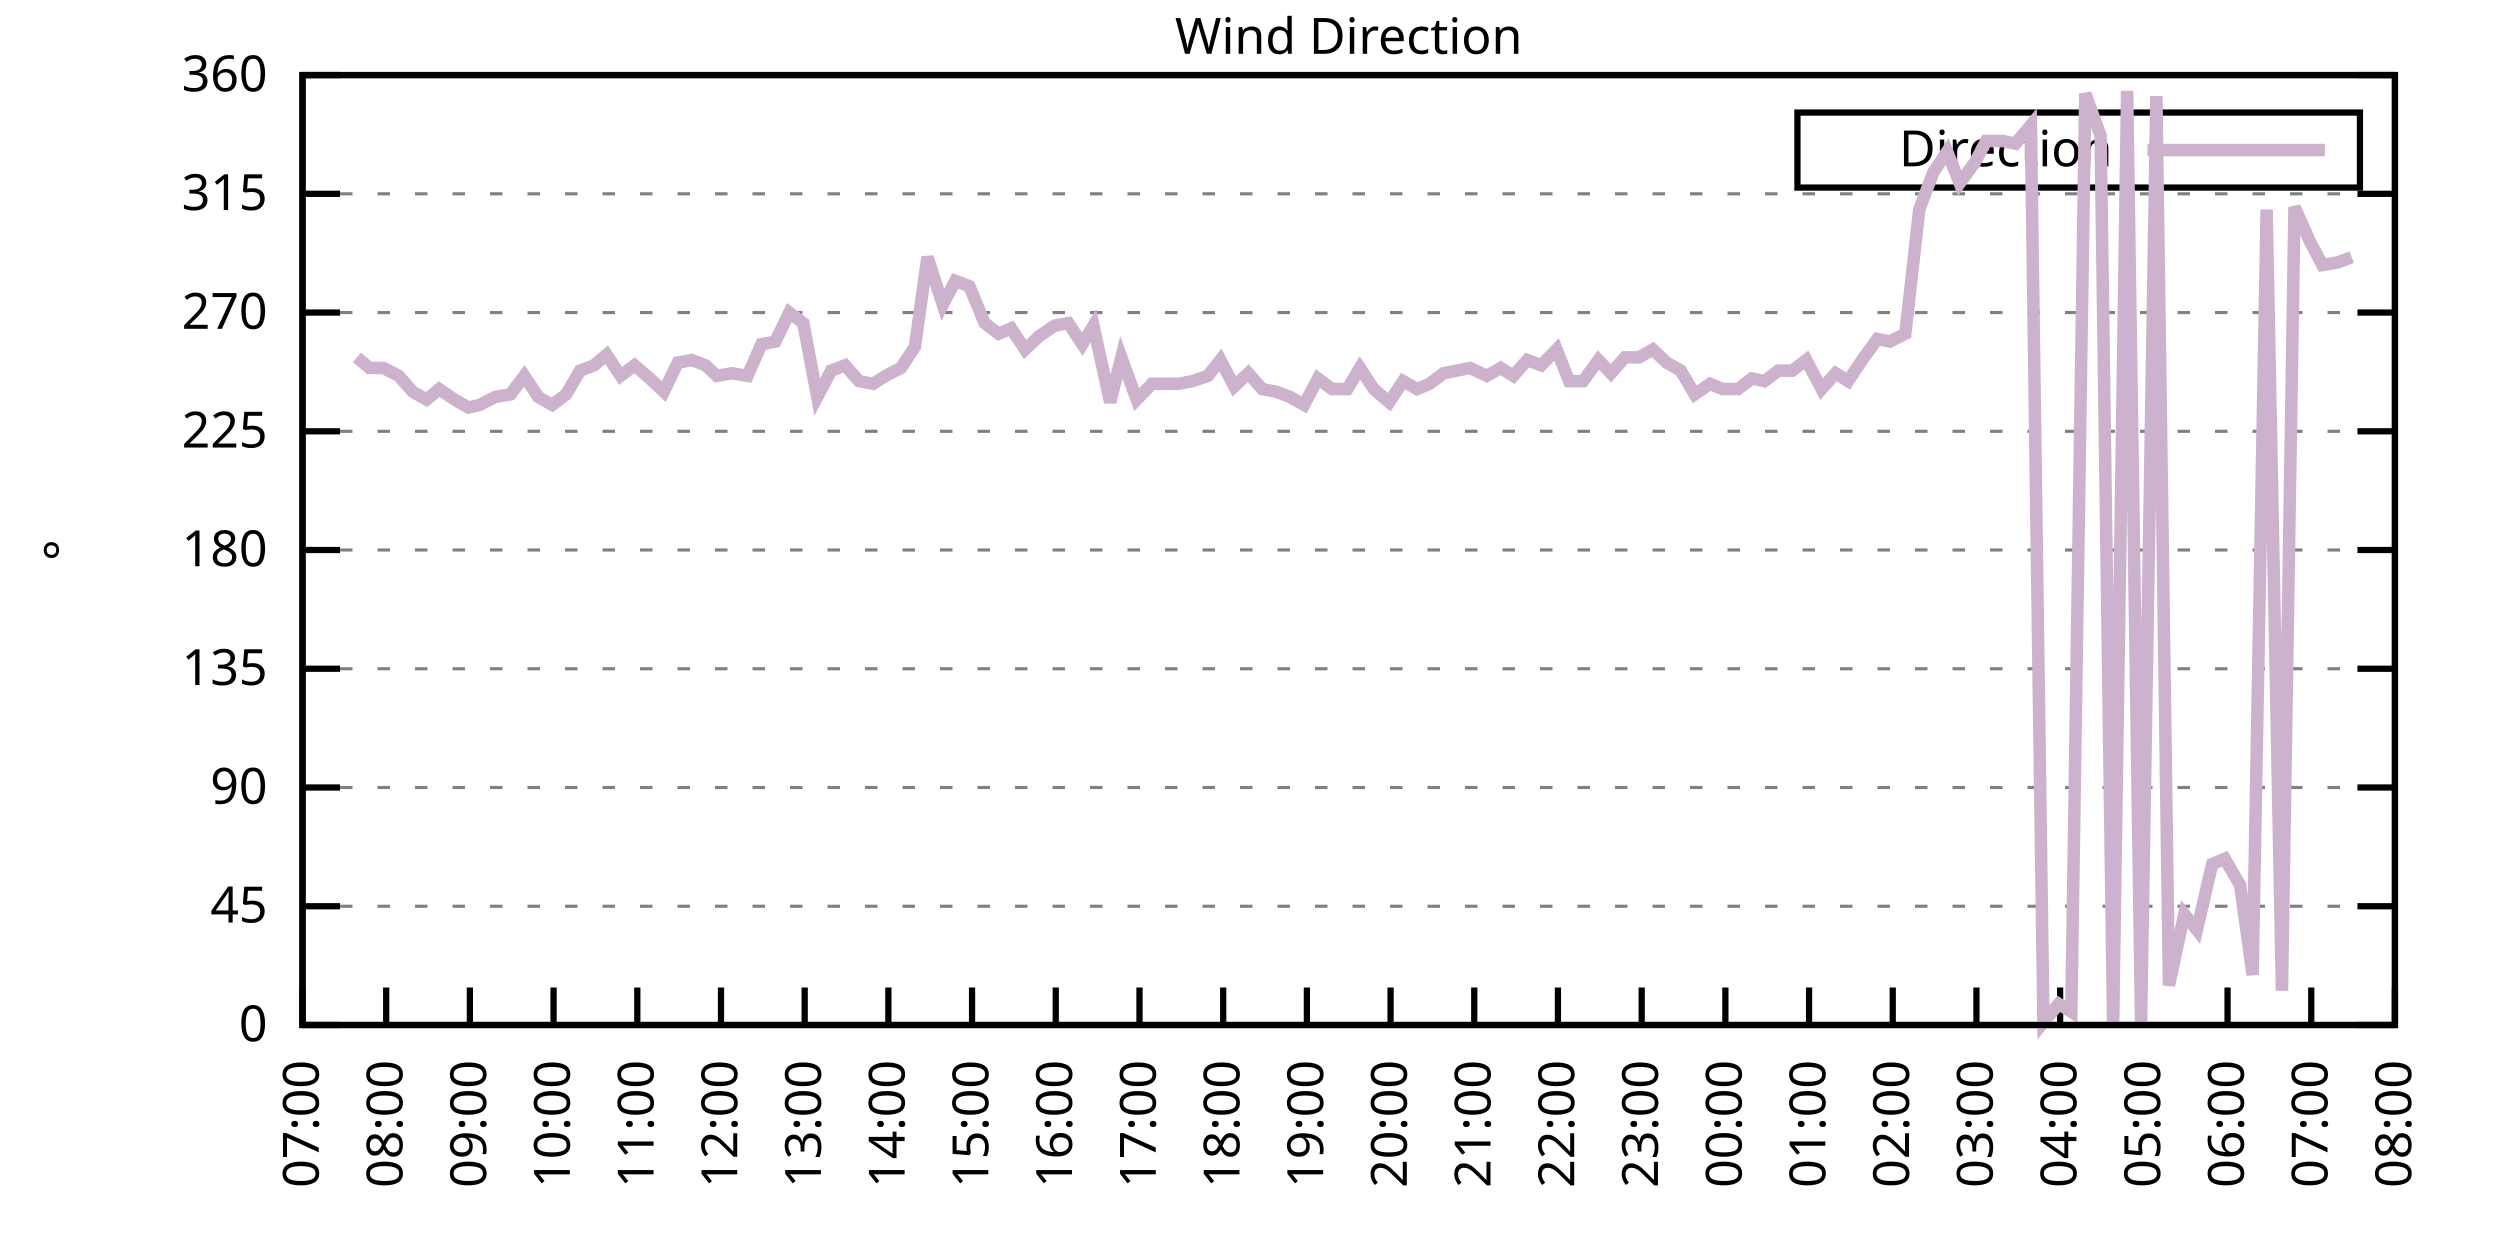
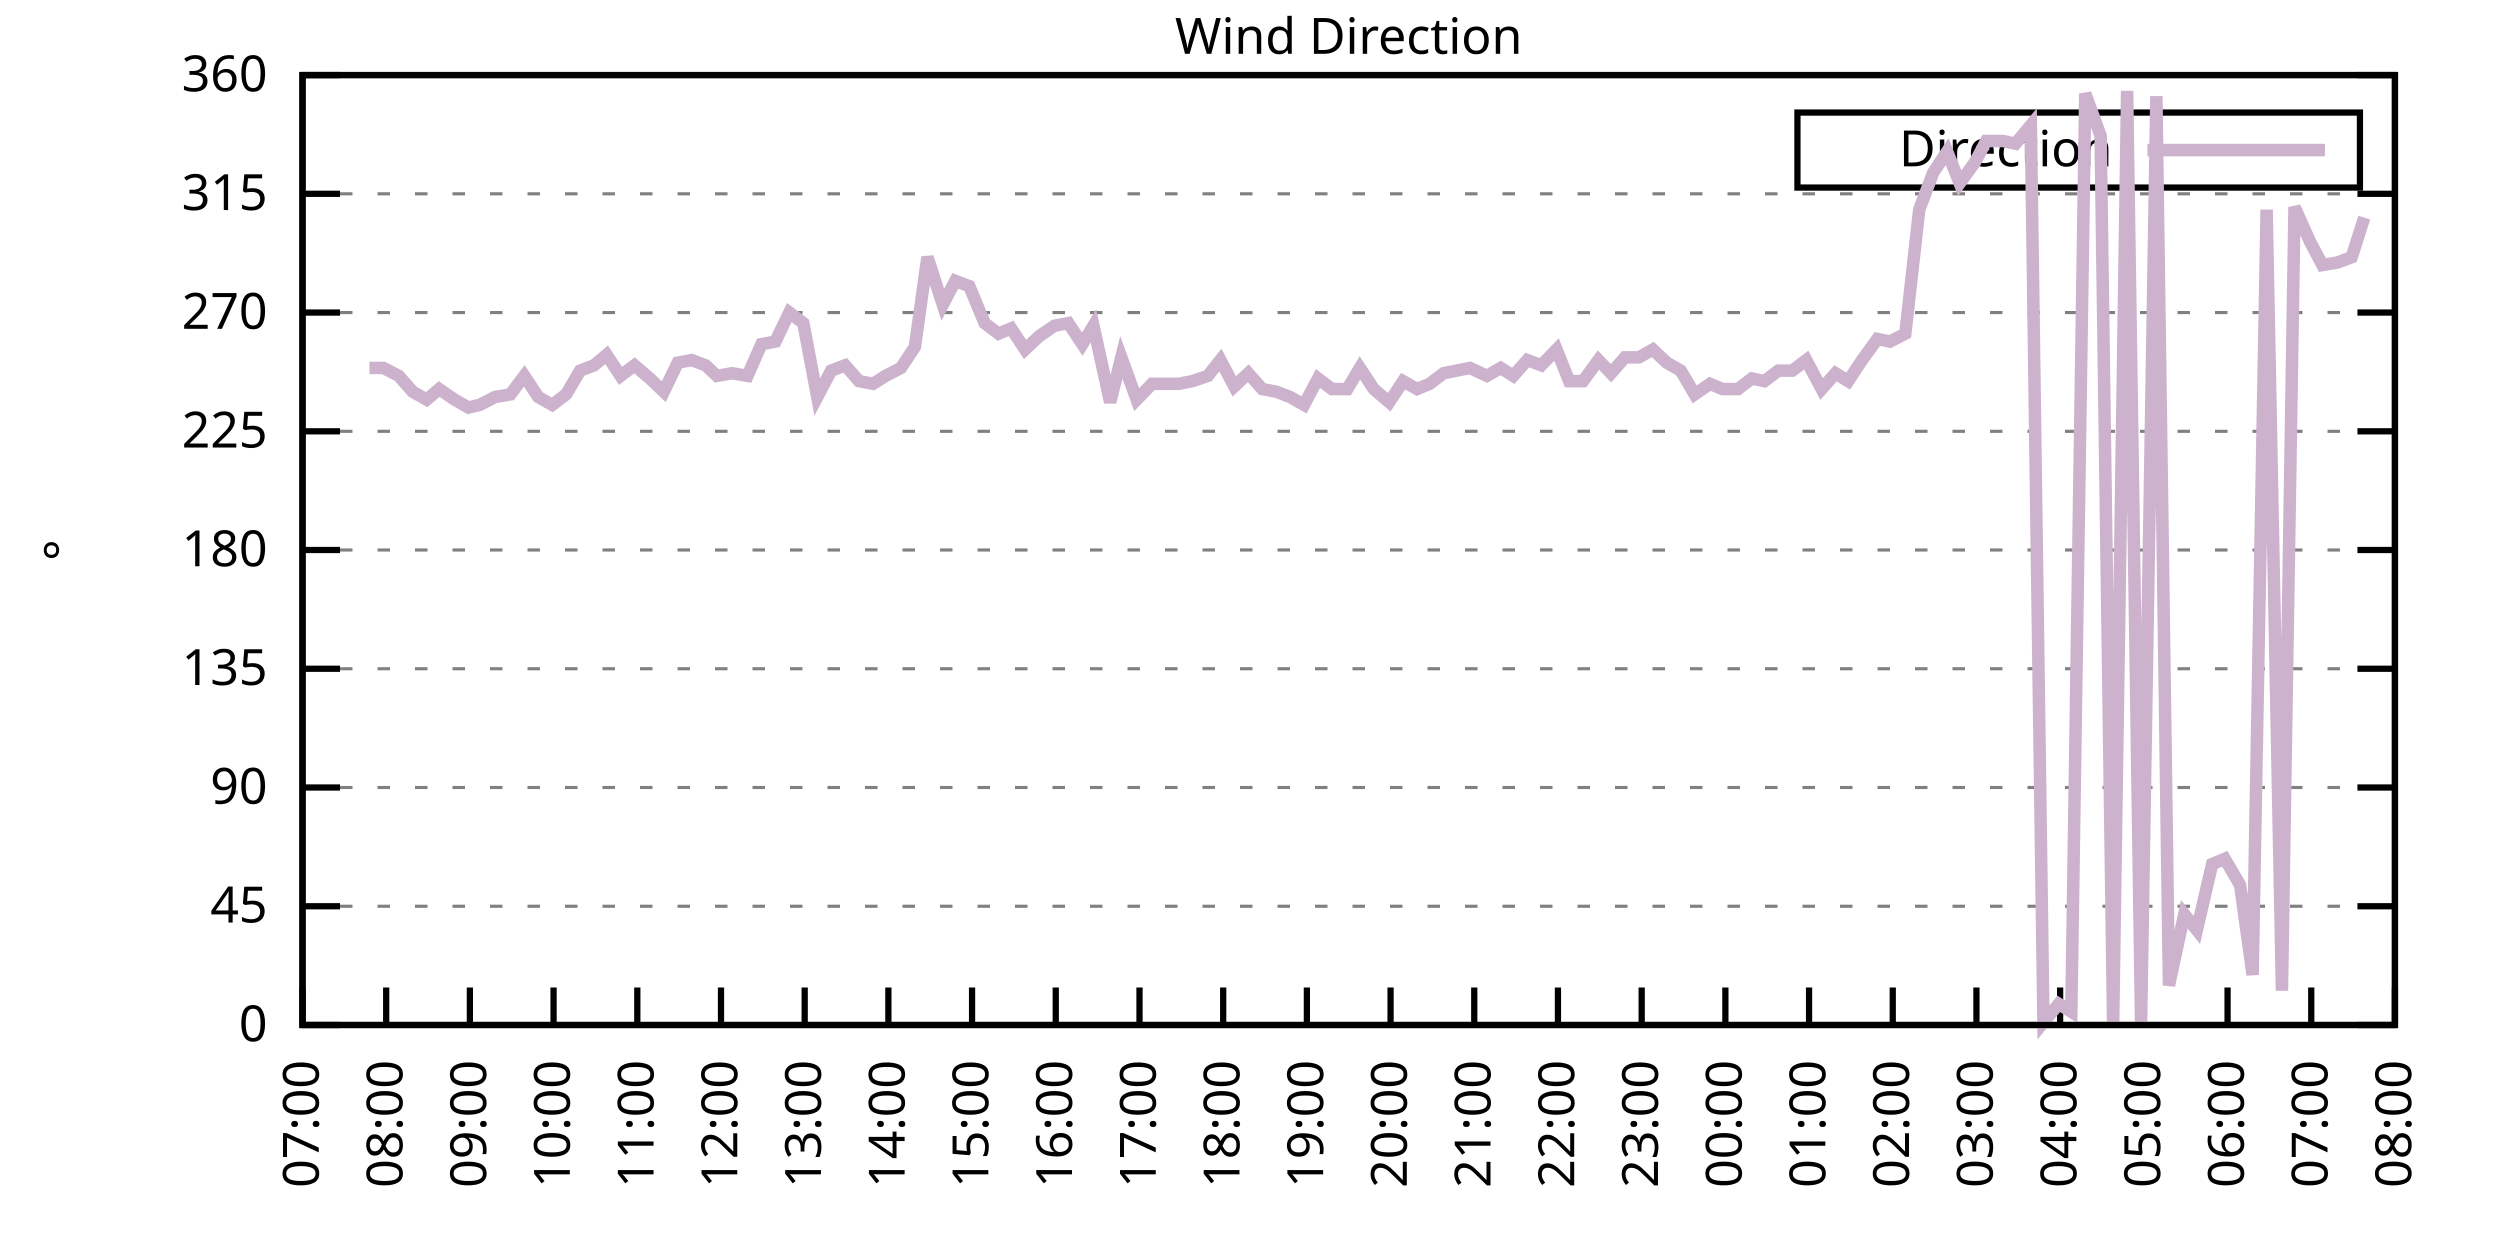
<svg xmlns="http://www.w3.org/2000/svg" xmlns:xlink="http://www.w3.org/1999/xlink" width="400" height="200" viewBox="0 0 400 200">
  <g id="gnuplot_canvas">
    <rect x="0" y="0" width="400" height="200" fill="none" />
    <defs>
      <circle id="gpDot" r="0.5" stroke-width="0.5" stroke="currentColor" />
      <path id="gpPt0" stroke-width="0.333" stroke="currentColor" d="M-1,0 h2 M0,-1 v2" />
      <path id="gpPt1" stroke-width="0.333" stroke="currentColor" d="M-1,-1 L1,1 M1,-1 L-1,1" />
      <path id="gpPt2" stroke-width="0.333" stroke="currentColor" d="M-1,0 L1,0 M0,-1 L0,1 M-1,-1 L1,1 M-1,1 L1,-1" />
      <rect id="gpPt3" stroke-width="0.333" stroke="currentColor" x="-1" y="-1" width="2" height="2" />
      <rect id="gpPt4" stroke-width="0.333" stroke="currentColor" fill="currentColor" x="-1" y="-1" width="2" height="2" />
      <circle id="gpPt5" stroke-width="0.333" stroke="currentColor" cx="0" cy="0" r="1" />
      <use xlink:href="#gpPt5" id="gpPt6" fill="currentColor" stroke="none" />
      <path id="gpPt7" stroke-width="0.333" stroke="currentColor" d="M0,-1.33 L-1.33,0.67 L1.33,0.67 z" />
      <use xlink:href="#gpPt7" id="gpPt8" fill="currentColor" stroke="none" />
      <use xlink:href="#gpPt7" id="gpPt9" stroke="currentColor" transform="rotate(180)" />
      <use xlink:href="#gpPt9" id="gpPt10" fill="currentColor" stroke="none" />
      <use xlink:href="#gpPt3" id="gpPt11" stroke="currentColor" transform="rotate(45)" />
      <use xlink:href="#gpPt11" id="gpPt12" fill="currentColor" stroke="none" />
      <path id="gpPt13" stroke-width="0.333" stroke="currentColor" d="M0,1.330 L1.265,0.411 L0.782,-1.067 L-0.782,-1.076 L-1.265,0.411 z" />
      <use xlink:href="#gpPt13" id="gpPt14" fill="currentColor" stroke="none" />
      <filter id="textbox" filterUnits="objectBoundingBox" x="0" y="0" height="1" width="1">
        <feFlood flood-color="white" flood-opacity="1" result="bgnd" />
        <feComposite in="SourceGraphic" in2="bgnd" operator="atop" />
      </filter>
      <filter id="greybox" filterUnits="objectBoundingBox" x="0" y="0" height="1" width="1">
        <feFlood flood-color="lightgrey" flood-opacity="1" result="grey" />
        <feComposite in="SourceGraphic" in2="grey" operator="atop" />
      </filter>
    </defs>
    <g fill="none" color="white" stroke="currentColor" stroke-width="1.00" stroke-linecap="butt" stroke-linejoin="miter">
</g>
    <g fill="none" color="black" stroke="currentColor" stroke-width="1.00" stroke-linecap="butt" stroke-linejoin="miter">
      <g stroke="none" shape-rendering="crispEdges">
        <polygon fill="rgb(255, 255, 255)" points="48.40,164.00 383.18,164.00 383.18,12.02 48.40,12.02 " />
      </g>
    </g>
    <g fill="none" color="black" stroke="currentColor" stroke-width="1.00" stroke-linecap="butt" stroke-linejoin="miter">
</g>
    <g fill="none" color="black" stroke="black" stroke-width="0.50" stroke-linecap="butt" stroke-linejoin="miter">
</g>
    <g fill="none" color="gray" stroke="currentColor" stroke-width="0.50" stroke-linecap="butt" stroke-linejoin="miter">
      <path stroke="gray" stroke-dasharray="2,4" class="gridline" d="M48.40,164.00 L383.19,164.00  " />
    </g>
    <g fill="none" color="gray" stroke="gray" stroke-width="1.00" stroke-linecap="butt" stroke-linejoin="miter">
</g>
    <g fill="none" color="black" stroke="currentColor" stroke-width="1.00" stroke-linecap="butt" stroke-linejoin="miter">
      <path stroke="black" d="M48.40,164.00 L54.40,164.00 M383.19,164.00 L377.19,164.00  " />
      <g transform="translate(42.80,166.60)" stroke="none" fill="black" font-family="Sans" font-size="8.00" text-anchor="end">
        <text>
          <tspan font-family="Sans"> 0</tspan>
        </text>
      </g>
    </g>
    <g fill="none" color="black" stroke="currentColor" stroke-width="1.00" stroke-linecap="butt" stroke-linejoin="miter">
</g>
    <g fill="none" color="black" stroke="black" stroke-width="0.50" stroke-linecap="butt" stroke-linejoin="miter">
</g>
    <g fill="none" color="gray" stroke="currentColor" stroke-width="0.50" stroke-linecap="butt" stroke-linejoin="miter">
      <path stroke="gray" stroke-dasharray="2,4" class="gridline" d="M48.40,145.00 L383.19,145.00  " />
    </g>
    <g fill="none" color="gray" stroke="gray" stroke-width="1.00" stroke-linecap="butt" stroke-linejoin="miter">
</g>
    <g fill="none" color="black" stroke="currentColor" stroke-width="1.00" stroke-linecap="butt" stroke-linejoin="miter">
      <path stroke="black" d="M48.40,145.00 L54.40,145.00 M383.19,145.00 L377.19,145.00  " />
      <g transform="translate(42.80,147.60)" stroke="none" fill="black" font-family="Sans" font-size="8.00" text-anchor="end">
        <text>
          <tspan font-family="Sans"> 45</tspan>
        </text>
      </g>
    </g>
    <g fill="none" color="black" stroke="currentColor" stroke-width="1.00" stroke-linecap="butt" stroke-linejoin="miter">
</g>
    <g fill="none" color="black" stroke="black" stroke-width="0.50" stroke-linecap="butt" stroke-linejoin="miter">
</g>
    <g fill="none" color="gray" stroke="currentColor" stroke-width="0.50" stroke-linecap="butt" stroke-linejoin="miter">
      <path stroke="gray" stroke-dasharray="2,4" class="gridline" d="M48.40,126.00 L383.19,126.00  " />
    </g>
    <g fill="none" color="gray" stroke="gray" stroke-width="1.00" stroke-linecap="butt" stroke-linejoin="miter">
</g>
    <g fill="none" color="black" stroke="currentColor" stroke-width="1.00" stroke-linecap="butt" stroke-linejoin="miter">
      <path stroke="black" d="M48.40,126.00 L54.40,126.00 M383.19,126.00 L377.19,126.00  " />
      <g transform="translate(42.80,128.60)" stroke="none" fill="black" font-family="Sans" font-size="8.00" text-anchor="end">
        <text>
          <tspan font-family="Sans"> 90</tspan>
        </text>
      </g>
    </g>
    <g fill="none" color="black" stroke="currentColor" stroke-width="1.00" stroke-linecap="butt" stroke-linejoin="miter">
</g>
    <g fill="none" color="black" stroke="black" stroke-width="0.50" stroke-linecap="butt" stroke-linejoin="miter">
</g>
    <g fill="none" color="gray" stroke="currentColor" stroke-width="0.50" stroke-linecap="butt" stroke-linejoin="miter">
      <path stroke="gray" stroke-dasharray="2,4" class="gridline" d="M48.40,107.00 L383.19,107.00  " />
    </g>
    <g fill="none" color="gray" stroke="gray" stroke-width="1.00" stroke-linecap="butt" stroke-linejoin="miter">
</g>
    <g fill="none" color="black" stroke="currentColor" stroke-width="1.00" stroke-linecap="butt" stroke-linejoin="miter">
      <path stroke="black" d="M48.40,107.00 L54.40,107.00 M383.19,107.00 L377.19,107.00  " />
      <g transform="translate(42.80,109.60)" stroke="none" fill="black" font-family="Sans" font-size="8.00" text-anchor="end">
        <text>
          <tspan font-family="Sans"> 135</tspan>
        </text>
      </g>
    </g>
    <g fill="none" color="black" stroke="currentColor" stroke-width="1.00" stroke-linecap="butt" stroke-linejoin="miter">
</g>
    <g fill="none" color="black" stroke="black" stroke-width="0.50" stroke-linecap="butt" stroke-linejoin="miter">
</g>
    <g fill="none" color="gray" stroke="currentColor" stroke-width="0.50" stroke-linecap="butt" stroke-linejoin="miter">
      <path stroke="gray" stroke-dasharray="2,4" class="gridline" d="M48.40,88.00 L383.19,88.00  " />
    </g>
    <g fill="none" color="gray" stroke="gray" stroke-width="1.00" stroke-linecap="butt" stroke-linejoin="miter">
</g>
    <g fill="none" color="black" stroke="currentColor" stroke-width="1.00" stroke-linecap="butt" stroke-linejoin="miter">
      <path stroke="black" d="M48.40,88.00 L54.40,88.00 M383.19,88.00 L377.19,88.00  " />
      <g transform="translate(42.80,90.60)" stroke="none" fill="black" font-family="Sans" font-size="8.00" text-anchor="end">
        <text>
          <tspan font-family="Sans"> 180</tspan>
        </text>
      </g>
    </g>
    <g fill="none" color="black" stroke="currentColor" stroke-width="1.00" stroke-linecap="butt" stroke-linejoin="miter">
</g>
    <g fill="none" color="black" stroke="black" stroke-width="0.50" stroke-linecap="butt" stroke-linejoin="miter">
</g>
    <g fill="none" color="gray" stroke="currentColor" stroke-width="0.50" stroke-linecap="butt" stroke-linejoin="miter">
      <path stroke="gray" stroke-dasharray="2,4" class="gridline" d="M48.40,69.01 L383.19,69.01  " />
    </g>
    <g fill="none" color="gray" stroke="gray" stroke-width="1.00" stroke-linecap="butt" stroke-linejoin="miter">
</g>
    <g fill="none" color="black" stroke="currentColor" stroke-width="1.00" stroke-linecap="butt" stroke-linejoin="miter">
      <path stroke="black" d="M48.40,69.01 L54.40,69.01 M383.19,69.01 L377.19,69.01  " />
      <g transform="translate(42.80,71.61)" stroke="none" fill="black" font-family="Sans" font-size="8.00" text-anchor="end">
        <text>
          <tspan font-family="Sans"> 225</tspan>
        </text>
      </g>
    </g>
    <g fill="none" color="black" stroke="currentColor" stroke-width="1.00" stroke-linecap="butt" stroke-linejoin="miter">
</g>
    <g fill="none" color="black" stroke="black" stroke-width="0.50" stroke-linecap="butt" stroke-linejoin="miter">
</g>
    <g fill="none" color="gray" stroke="currentColor" stroke-width="0.50" stroke-linecap="butt" stroke-linejoin="miter">
      <path stroke="gray" stroke-dasharray="2,4" class="gridline" d="M48.40,50.01 L383.19,50.01  " />
    </g>
    <g fill="none" color="gray" stroke="gray" stroke-width="1.00" stroke-linecap="butt" stroke-linejoin="miter">
</g>
    <g fill="none" color="black" stroke="currentColor" stroke-width="1.00" stroke-linecap="butt" stroke-linejoin="miter">
      <path stroke="black" d="M48.40,50.01 L54.40,50.01 M383.19,50.01 L377.19,50.01  " />
      <g transform="translate(42.80,52.61)" stroke="none" fill="black" font-family="Sans" font-size="8.00" text-anchor="end">
        <text>
          <tspan font-family="Sans"> 270</tspan>
        </text>
      </g>
    </g>
    <g fill="none" color="black" stroke="currentColor" stroke-width="1.00" stroke-linecap="butt" stroke-linejoin="miter">
</g>
    <g fill="none" color="black" stroke="black" stroke-width="0.50" stroke-linecap="butt" stroke-linejoin="miter">
</g>
    <g fill="none" color="gray" stroke="currentColor" stroke-width="0.50" stroke-linecap="butt" stroke-linejoin="miter">
      <path stroke="gray" stroke-dasharray="2,4" class="gridline" d="M48.40,31.01 L383.19,31.01  " />
    </g>
    <g fill="none" color="gray" stroke="gray" stroke-width="1.00" stroke-linecap="butt" stroke-linejoin="miter">
</g>
    <g fill="none" color="black" stroke="currentColor" stroke-width="1.00" stroke-linecap="butt" stroke-linejoin="miter">
      <path stroke="black" d="M48.40,31.01 L54.40,31.01 M383.19,31.01 L377.19,31.01  " />
      <g transform="translate(42.80,33.61)" stroke="none" fill="black" font-family="Sans" font-size="8.00" text-anchor="end">
        <text>
          <tspan font-family="Sans"> 315</tspan>
        </text>
      </g>
    </g>
    <g fill="none" color="black" stroke="currentColor" stroke-width="1.00" stroke-linecap="butt" stroke-linejoin="miter">
</g>
    <g fill="none" color="black" stroke="black" stroke-width="0.50" stroke-linecap="butt" stroke-linejoin="miter">
</g>
    <g fill="none" color="gray" stroke="currentColor" stroke-width="0.50" stroke-linecap="butt" stroke-linejoin="miter">
      <path stroke="gray" stroke-dasharray="2,4" class="gridline" d="M48.40,12.01 L383.19,12.01  " />
    </g>
    <g fill="none" color="gray" stroke="gray" stroke-width="1.00" stroke-linecap="butt" stroke-linejoin="miter">
</g>
    <g fill="none" color="black" stroke="currentColor" stroke-width="1.00" stroke-linecap="butt" stroke-linejoin="miter">
      <path stroke="black" d="M48.40,12.01 L54.40,12.01 M383.19,12.01 L377.19,12.01  " />
      <g transform="translate(42.80,14.61)" stroke="none" fill="black" font-family="Sans" font-size="8.00" text-anchor="end">
        <text>
          <tspan font-family="Sans"> 360</tspan>
        </text>
      </g>
    </g>
    <g fill="none" color="black" stroke="currentColor" stroke-width="1.00" stroke-linecap="butt" stroke-linejoin="miter">
      <path stroke="black" d="M48.40,164.00 L48.40,158.00  " />
      <g transform="translate(51.00,169.60) rotate(270.00)" stroke="none" fill="black" font-family="Sans" font-size="8.00" text-anchor="end">
        <text>
          <tspan font-family="Sans">07:00</tspan>
        </text>
      </g>
    </g>
    <g fill="none" color="black" stroke="currentColor" stroke-width="1.00" stroke-linecap="butt" stroke-linejoin="miter">
      <path stroke="black" d="M61.79,164.00 L61.79,158.00  " />
      <g transform="translate(64.39,169.60) rotate(270.00)" stroke="none" fill="black" font-family="Sans" font-size="8.00" text-anchor="end">
        <text>
          <tspan font-family="Sans">08:00</tspan>
        </text>
      </g>
    </g>
    <g fill="none" color="black" stroke="currentColor" stroke-width="1.00" stroke-linecap="butt" stroke-linejoin="miter">
      <path stroke="black" d="M75.18,164.00 L75.18,158.00  " />
      <g transform="translate(77.78,169.60) rotate(270.00)" stroke="none" fill="black" font-family="Sans" font-size="8.00" text-anchor="end">
        <text>
          <tspan font-family="Sans">09:00</tspan>
        </text>
      </g>
    </g>
    <g fill="none" color="black" stroke="currentColor" stroke-width="1.00" stroke-linecap="butt" stroke-linejoin="miter">
      <path stroke="black" d="M88.57,164.00 L88.57,158.00  " />
      <g transform="translate(91.17,169.60) rotate(270.00)" stroke="none" fill="black" font-family="Sans" font-size="8.00" text-anchor="end">
        <text>
          <tspan font-family="Sans">10:00</tspan>
        </text>
      </g>
    </g>
    <g fill="none" color="black" stroke="currentColor" stroke-width="1.00" stroke-linecap="butt" stroke-linejoin="miter">
      <path stroke="black" d="M101.97,164.00 L101.97,158.00  " />
      <g transform="translate(104.57,169.60) rotate(270.00)" stroke="none" fill="black" font-family="Sans" font-size="8.00" text-anchor="end">
        <text>
          <tspan font-family="Sans">11:00</tspan>
        </text>
      </g>
    </g>
    <g fill="none" color="black" stroke="currentColor" stroke-width="1.00" stroke-linecap="butt" stroke-linejoin="miter">
      <path stroke="black" d="M115.36,164.00 L115.36,158.00  " />
      <g transform="translate(117.96,169.60) rotate(270.00)" stroke="none" fill="black" font-family="Sans" font-size="8.00" text-anchor="end">
        <text>
          <tspan font-family="Sans">12:00</tspan>
        </text>
      </g>
    </g>
    <g fill="none" color="black" stroke="currentColor" stroke-width="1.00" stroke-linecap="butt" stroke-linejoin="miter">
      <path stroke="black" d="M128.75,164.00 L128.75,158.00  " />
      <g transform="translate(131.35,169.60) rotate(270.00)" stroke="none" fill="black" font-family="Sans" font-size="8.00" text-anchor="end">
        <text>
          <tspan font-family="Sans">13:00</tspan>
        </text>
      </g>
    </g>
    <g fill="none" color="black" stroke="currentColor" stroke-width="1.00" stroke-linecap="butt" stroke-linejoin="miter">
      <path stroke="black" d="M142.14,164.00 L142.14,158.00  " />
      <g transform="translate(144.74,169.60) rotate(270.00)" stroke="none" fill="black" font-family="Sans" font-size="8.00" text-anchor="end">
        <text>
          <tspan font-family="Sans">14:00</tspan>
        </text>
      </g>
    </g>
    <g fill="none" color="black" stroke="currentColor" stroke-width="1.00" stroke-linecap="butt" stroke-linejoin="miter">
      <path stroke="black" d="M155.53,164.00 L155.53,158.00  " />
      <g transform="translate(158.13,169.60) rotate(270.00)" stroke="none" fill="black" font-family="Sans" font-size="8.00" text-anchor="end">
        <text>
          <tspan font-family="Sans">15:00</tspan>
        </text>
      </g>
    </g>
    <g fill="none" color="black" stroke="currentColor" stroke-width="1.00" stroke-linecap="butt" stroke-linejoin="miter">
      <path stroke="black" d="M168.92,164.00 L168.92,158.00  " />
      <g transform="translate(171.52,169.60) rotate(270.00)" stroke="none" fill="black" font-family="Sans" font-size="8.00" text-anchor="end">
        <text>
          <tspan font-family="Sans">16:00</tspan>
        </text>
      </g>
    </g>
    <g fill="none" color="black" stroke="currentColor" stroke-width="1.00" stroke-linecap="butt" stroke-linejoin="miter">
      <path stroke="black" d="M182.32,164.00 L182.32,158.00  " />
      <g transform="translate(184.92,169.60) rotate(270.00)" stroke="none" fill="black" font-family="Sans" font-size="8.00" text-anchor="end">
        <text>
          <tspan font-family="Sans">17:00</tspan>
        </text>
      </g>
    </g>
    <g fill="none" color="black" stroke="currentColor" stroke-width="1.00" stroke-linecap="butt" stroke-linejoin="miter">
      <path stroke="black" d="M195.71,164.00 L195.71,158.00  " />
      <g transform="translate(198.31,169.60) rotate(270.00)" stroke="none" fill="black" font-family="Sans" font-size="8.00" text-anchor="end">
        <text>
          <tspan font-family="Sans">18:00</tspan>
        </text>
      </g>
    </g>
    <g fill="none" color="black" stroke="currentColor" stroke-width="1.00" stroke-linecap="butt" stroke-linejoin="miter">
      <path stroke="black" d="M209.10,164.00 L209.10,158.00  " />
      <g transform="translate(211.70,169.60) rotate(270.00)" stroke="none" fill="black" font-family="Sans" font-size="8.00" text-anchor="end">
        <text>
          <tspan font-family="Sans">19:00</tspan>
        </text>
      </g>
    </g>
    <g fill="none" color="black" stroke="currentColor" stroke-width="1.00" stroke-linecap="butt" stroke-linejoin="miter">
      <path stroke="black" d="M222.49,164.00 L222.49,158.00  " />
      <g transform="translate(225.09,169.60) rotate(270.00)" stroke="none" fill="black" font-family="Sans" font-size="8.00" text-anchor="end">
        <text>
          <tspan font-family="Sans">20:00</tspan>
        </text>
      </g>
    </g>
    <g fill="none" color="black" stroke="currentColor" stroke-width="1.00" stroke-linecap="butt" stroke-linejoin="miter">
      <path stroke="black" d="M235.88,164.00 L235.88,158.00  " />
      <g transform="translate(238.48,169.60) rotate(270.00)" stroke="none" fill="black" font-family="Sans" font-size="8.00" text-anchor="end">
        <text>
          <tspan font-family="Sans">21:00</tspan>
        </text>
      </g>
    </g>
    <g fill="none" color="black" stroke="currentColor" stroke-width="1.00" stroke-linecap="butt" stroke-linejoin="miter">
      <path stroke="black" d="M249.27,164.00 L249.27,158.00  " />
      <g transform="translate(251.87,169.60) rotate(270.00)" stroke="none" fill="black" font-family="Sans" font-size="8.00" text-anchor="end">
        <text>
          <tspan font-family="Sans">22:00</tspan>
        </text>
      </g>
    </g>
    <g fill="none" color="black" stroke="currentColor" stroke-width="1.00" stroke-linecap="butt" stroke-linejoin="miter">
      <path stroke="black" d="M262.67,164.00 L262.67,158.00  " />
      <g transform="translate(265.27,169.60) rotate(270.00)" stroke="none" fill="black" font-family="Sans" font-size="8.00" text-anchor="end">
        <text>
          <tspan font-family="Sans">23:00</tspan>
        </text>
      </g>
    </g>
    <g fill="none" color="black" stroke="currentColor" stroke-width="1.00" stroke-linecap="butt" stroke-linejoin="miter">
      <path stroke="black" d="M276.06,164.00 L276.06,158.00  " />
      <g transform="translate(278.66,169.60) rotate(270.00)" stroke="none" fill="black" font-family="Sans" font-size="8.00" text-anchor="end">
        <text>
          <tspan font-family="Sans">00:00</tspan>
        </text>
      </g>
    </g>
    <g fill="none" color="black" stroke="currentColor" stroke-width="1.00" stroke-linecap="butt" stroke-linejoin="miter">
      <path stroke="black" d="M289.45,164.00 L289.45,158.00  " />
      <g transform="translate(292.05,169.60) rotate(270.00)" stroke="none" fill="black" font-family="Sans" font-size="8.00" text-anchor="end">
        <text>
          <tspan font-family="Sans">01:00</tspan>
        </text>
      </g>
    </g>
    <g fill="none" color="black" stroke="currentColor" stroke-width="1.00" stroke-linecap="butt" stroke-linejoin="miter">
      <path stroke="black" d="M302.84,164.00 L302.84,158.00  " />
      <g transform="translate(305.44,169.60) rotate(270.00)" stroke="none" fill="black" font-family="Sans" font-size="8.00" text-anchor="end">
        <text>
          <tspan font-family="Sans">02:00</tspan>
        </text>
      </g>
    </g>
    <g fill="none" color="black" stroke="currentColor" stroke-width="1.00" stroke-linecap="butt" stroke-linejoin="miter">
      <path stroke="black" d="M316.23,164.00 L316.23,158.00  " />
      <g transform="translate(318.83,169.60) rotate(270.00)" stroke="none" fill="black" font-family="Sans" font-size="8.00" text-anchor="end">
        <text>
          <tspan font-family="Sans">03:00</tspan>
        </text>
      </g>
    </g>
    <g fill="none" color="black" stroke="currentColor" stroke-width="1.00" stroke-linecap="butt" stroke-linejoin="miter">
      <path stroke="black" d="M329.62,164.00 L329.62,158.00  " />
      <g transform="translate(332.22,169.60) rotate(270.00)" stroke="none" fill="black" font-family="Sans" font-size="8.00" text-anchor="end">
        <text>
          <tspan font-family="Sans">04:00</tspan>
        </text>
      </g>
    </g>
    <g fill="none" color="black" stroke="currentColor" stroke-width="1.00" stroke-linecap="butt" stroke-linejoin="miter">
      <path stroke="black" d="M343.02,164.00 L343.02,158.00  " />
      <g transform="translate(345.62,169.60) rotate(270.00)" stroke="none" fill="black" font-family="Sans" font-size="8.00" text-anchor="end">
        <text>
          <tspan font-family="Sans">05:00</tspan>
        </text>
      </g>
    </g>
    <g fill="none" color="black" stroke="currentColor" stroke-width="1.00" stroke-linecap="butt" stroke-linejoin="miter">
      <path stroke="black" d="M356.41,164.00 L356.41,158.00  " />
      <g transform="translate(359.01,169.60) rotate(270.00)" stroke="none" fill="black" font-family="Sans" font-size="8.00" text-anchor="end">
        <text>
          <tspan font-family="Sans">06:00</tspan>
        </text>
      </g>
    </g>
    <g fill="none" color="black" stroke="currentColor" stroke-width="1.00" stroke-linecap="butt" stroke-linejoin="miter">
      <path stroke="black" d="M369.80,164.00 L369.80,158.00  " />
      <g transform="translate(372.40,169.60) rotate(270.00)" stroke="none" fill="black" font-family="Sans" font-size="8.00" text-anchor="end">
        <text>
          <tspan font-family="Sans">07:00</tspan>
        </text>
      </g>
    </g>
    <g fill="none" color="black" stroke="currentColor" stroke-width="1.00" stroke-linecap="butt" stroke-linejoin="miter">
      <path stroke="black" d="M383.19,164.00 L383.19,158.00  " />
      <g transform="translate(385.79,169.60) rotate(270.00)" stroke="none" fill="black" font-family="Sans" font-size="8.00" text-anchor="end">
        <text>
          <tspan font-family="Sans">08:00</tspan>
        </text>
      </g>
    </g>
    <g fill="none" color="black" stroke="currentColor" stroke-width="1.00" stroke-linecap="butt" stroke-linejoin="miter">
</g>
    <g fill="none" color="black" stroke="currentColor" stroke-width="1.00" stroke-linecap="butt" stroke-linejoin="miter">
      <path stroke="black" d="M48.40,12.01 L48.40,164.00 L383.19,164.00 L383.19,12.01 L48.40,12.01 Z  " />
    </g>
    <g fill="none" color="black" stroke="currentColor" stroke-width="1.00" stroke-linecap="butt" stroke-linejoin="miter">
</g>
    <g fill="none" color="black" stroke="currentColor" stroke-width="1.00" stroke-linecap="butt" stroke-linejoin="miter">
      <path stroke="black" d="M287.59,30.01 L287.59,18.01 L377.59,18.01 L377.59,30.01 L287.59,30.01 Z  " />
    </g>
    <g id="Wind_direction_plot_1">
      <g fill="none" color="white" stroke="black" stroke-width="2.00" stroke-linecap="butt" stroke-linejoin="miter">
</g>
      <g fill="none" color="black" stroke="currentColor" stroke-width="2.00" stroke-linecap="butt" stroke-linejoin="miter">
        <g transform="translate(337.99,26.61)" stroke="none" fill="black" font-family="Sans" font-size="8.00" text-anchor="end">
          <text>
            <tspan font-family="Sans">Direction</tspan>
          </text>
        </g>
      </g>
      <g fill="none" color="black" stroke="currentColor" stroke-width="2.00" stroke-linecap="butt" stroke-linejoin="miter">
-         <path stroke="rgb(204, 178, 204)" d="M343.59,24.01 L371.99,24.01 M57.10,57.18 L59.11,58.87 L61.35,58.87 L63.80,60.14 L66.03,62.67 L68.26,63.94   L70.27,62.25 L72.73,63.94 L74.96,65.21 L76.75,64.78 L79.20,63.52 L81.66,63.10 L83.89,60.14 L86.12,63.52   L88.35,64.78 L90.58,63.10 L92.82,59.30 L95.05,58.45 L97.06,56.76 L99.29,60.14 L101.52,58.45 L103.98,60.56   L106.21,62.67 L108.44,58.03 L110.67,57.61 L112.90,58.45 L114.69,60.14 L117.14,59.72 L119.60,60.14 L121.83,55.07   L124.06,54.65 L126.29,50.01 L128.53,51.70 L130.76,63.52 L132.99,59.30 L135.22,58.45 L137.45,60.98 L139.69,61.41   L141.69,60.14 L144.15,58.87 L146.38,55.50 L148.39,41.14 L150.85,48.74 L152.85,44.94 L155.09,45.79 L157.54,51.70   L159.77,53.39 L161.78,52.54 L164.01,55.92 L166.25,53.81 L168.70,52.12 L170.93,51.70 L173.17,55.07 L174.95,52.12   L177.63,64.36 L179.41,57.18 L181.87,63.94 L184.32,61.41 L186.56,61.41 L188.57,61.41 L190.80,60.98 L193.25,60.14   L195.26,57.61 L197.49,61.83 L199.73,59.72 L201.96,62.25 L204.19,62.67 L206.42,63.52 L208.65,64.78 L210.88,60.56   L213.12,62.25 L215.57,62.25 L217.58,58.87 L219.81,62.25 L222.27,64.36 L224.50,60.98 L226.73,62.25 L228.74,61.41   L230.97,59.72 L235.21,58.87 L237.89,60.14 L240.12,58.87 L242.13,60.14 L244.36,57.61 L246.60,58.45 L249.05,55.92   L251.06,60.98 L253.29,60.98 L255.75,57.61 L257.76,59.72 L259.99,57.18 L262.22,57.18 L264.45,55.92 L266.68,58.03   L268.92,59.30 L271.15,63.10 L273.60,61.41 L275.61,62.25 L278.07,62.25 L280.30,60.56 L282.31,60.98 L284.54,59.30   L286.77,59.30 L289.00,57.61 L291.46,62.25 L293.69,59.72 L295.70,60.98 L297.93,57.61 L300.39,54.23 L302.39,54.65   L304.85,53.39 L307.08,33.54 L309.31,27.63 L311.54,24.25 L313.55,29.32 L316.01,25.94 L317.79,22.56 L320.47,22.56   L322.48,22.99 L324.94,20.03 L326.95,163.58 L329.40,160.62 L331.41,161.89 L333.64,14.97 L336.10,21.72 L338.10,164.00   L340.34,14.54 L342.57,163.58 L345.02,15.39 L347.03,157.67 L349.49,146.27 L351.50,148.80 L353.95,138.25 L355.96,137.40   L358.42,141.62 L360.42,155.98 L362.66,33.54 L365.11,158.51 L367.12,33.12 L369.58,38.61 L371.58,42.41 L374.04,41.99   L376.27,41.14  " />
+         <path stroke="rgb(204, 178, 204)" d="M343.59,24.01 L371.99,24.01 M59.11,58.87 L61.35,58.87 L63.80,60.14 L66.03,62.67 L68.26,63.94 L70.27,62.25   L72.73,63.94 L74.96,65.21 L76.75,64.78 L79.20,63.52 L81.66,63.10 L83.89,60.14 L86.12,63.52 L88.35,64.78   L90.58,63.10 L92.82,59.30 L95.05,58.45 L97.06,56.76 L99.29,60.14 L101.52,58.45 L103.98,60.56 L106.21,62.67   L108.44,58.03 L110.67,57.61 L112.90,58.45 L114.69,60.14 L117.14,59.72 L119.60,60.14 L121.83,55.07 L124.06,54.65   L126.29,50.01 L128.53,51.70 L130.76,63.52 L132.99,59.30 L135.22,58.45 L137.45,60.98 L139.69,61.41 L141.69,60.14   L144.15,58.87 L146.38,55.50 L148.39,41.14 L150.85,48.74 L152.85,44.94 L155.09,45.79 L157.54,51.70 L159.77,53.39   L161.78,52.54 L164.01,55.92 L166.25,53.81 L168.70,52.12 L170.93,51.70 L173.17,55.07 L174.95,52.12 L177.63,64.36   L179.41,57.18 L181.87,63.94 L184.32,61.41 L186.56,61.41 L188.57,61.41 L190.80,60.98 L193.25,60.14 L195.26,57.61   L197.49,61.83 L199.73,59.72 L201.96,62.25 L204.19,62.67 L206.42,63.52 L208.65,64.78 L210.88,60.56 L213.12,62.25   L215.57,62.25 L217.58,58.87 L219.81,62.25 L222.27,64.36 L224.50,60.98 L226.73,62.25 L228.74,61.41 L230.97,59.72   L235.21,58.87 L237.89,60.14 L240.12,58.87 L242.13,60.14 L244.36,57.61 L246.60,58.45 L249.05,55.92 L251.06,60.98   L253.29,60.98 L255.75,57.61 L257.76,59.72 L259.99,57.18 L262.22,57.18 L264.45,55.92 L266.68,58.03 L268.92,59.30   L271.15,63.10 L273.60,61.41 L275.61,62.25 L278.07,62.25 L280.30,60.56 L282.31,60.98 L284.54,59.30 L286.77,59.30   L289.00,57.61 L291.46,62.25 L293.69,59.72 L295.70,60.98 L297.93,57.61 L300.39,54.23 L302.39,54.65 L304.85,53.39   L307.08,33.54 L309.31,27.63 L311.54,24.25 L313.55,29.32 L316.01,25.94 L317.79,22.56 L320.47,22.56 L322.48,22.99   L324.94,20.03 L326.95,163.58 L329.40,160.62 L331.41,161.89 L333.64,14.97 L336.10,21.72 L338.10,164.00 L340.34,14.54   L342.57,163.58 L345.02,15.39 L347.03,157.67 L349.49,146.27 L351.50,148.80 L353.95,138.25 L355.96,137.40 L358.42,141.62   L360.42,155.98 L362.66,33.54 L365.11,158.51 L367.12,33.12 L369.58,38.61 L371.58,42.41 L374.04,41.99 L376.27,41.14   L378.28,34.81  " />
      </g>
    </g>
    <g fill="none" color="black" stroke="currentColor" stroke-width="2.00" stroke-linecap="butt" stroke-linejoin="miter">
</g>
    <g fill="none" color="black" stroke="black" stroke-width="1.00" stroke-linecap="butt" stroke-linejoin="miter">
</g>
    <g fill="none" color="black" stroke="currentColor" stroke-width="1.00" stroke-linecap="butt" stroke-linejoin="miter">
      <path stroke="black" d="M48.40,12.01 L48.40,164.00 L383.19,164.00 L383.19,12.01 L48.40,12.01 Z  " />
      <g transform="translate(12.80,88.01) rotate(270.00)" stroke="none" fill="black" font-family="Sans" font-size="8.00" text-anchor="middle">
        <text>
          <tspan font-family="Sans">°</tspan>
        </text>
      </g>
    </g>
    <g fill="none" color="black" stroke="currentColor" stroke-width="1.00" stroke-linecap="butt" stroke-linejoin="miter">
</g>
    <g fill="none" color="black" stroke="currentColor" stroke-width="1.00" stroke-linecap="butt" stroke-linejoin="miter">
      <g transform="translate(215.79,8.61)" stroke="none" fill="black" font-family="Sans" font-size="8.00" text-anchor="middle">
        <text>
          <tspan font-family="Sans">Wind Direction</tspan>
        </text>
      </g>
    </g>
    <g fill="none" color="black" stroke="currentColor" stroke-width="1.00" stroke-linecap="butt" stroke-linejoin="miter">
</g>
  </g>
</svg>
